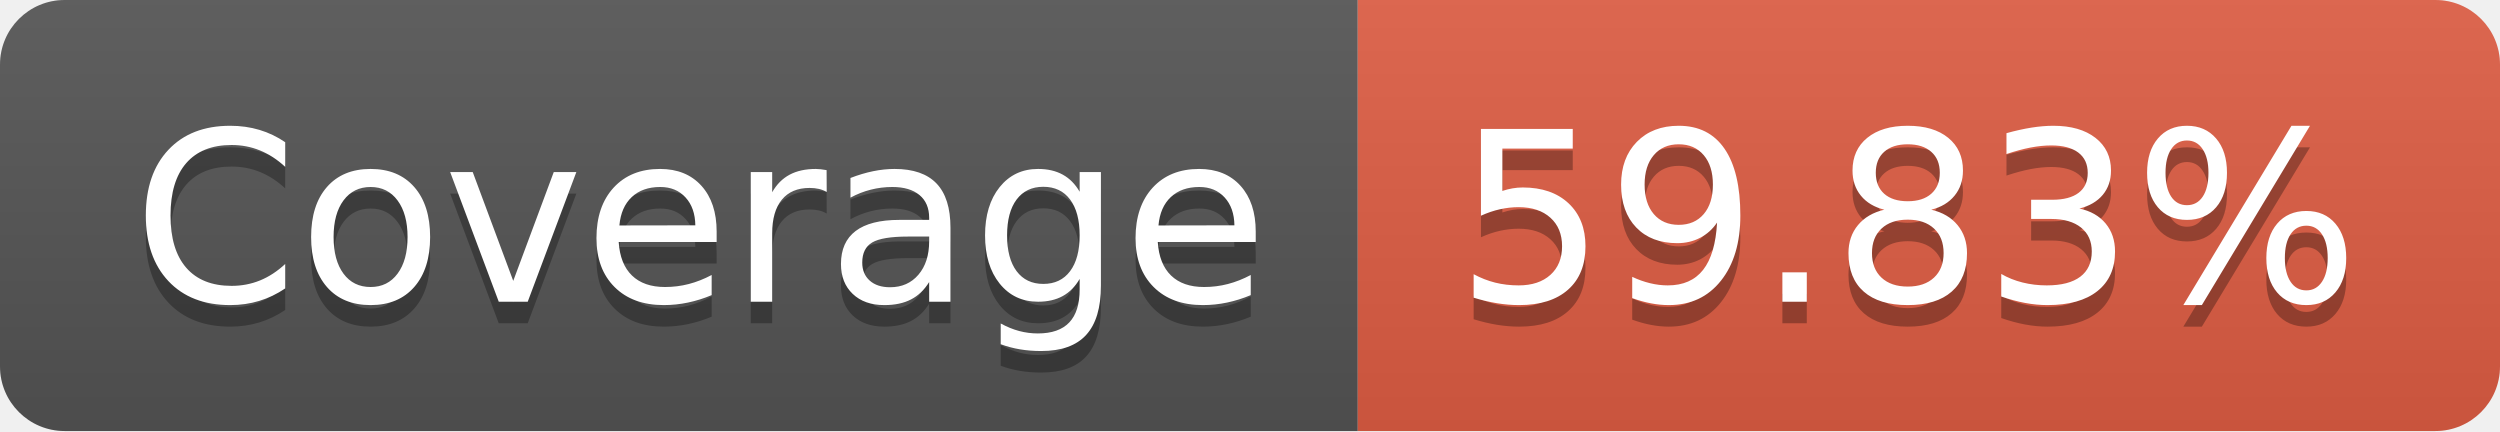
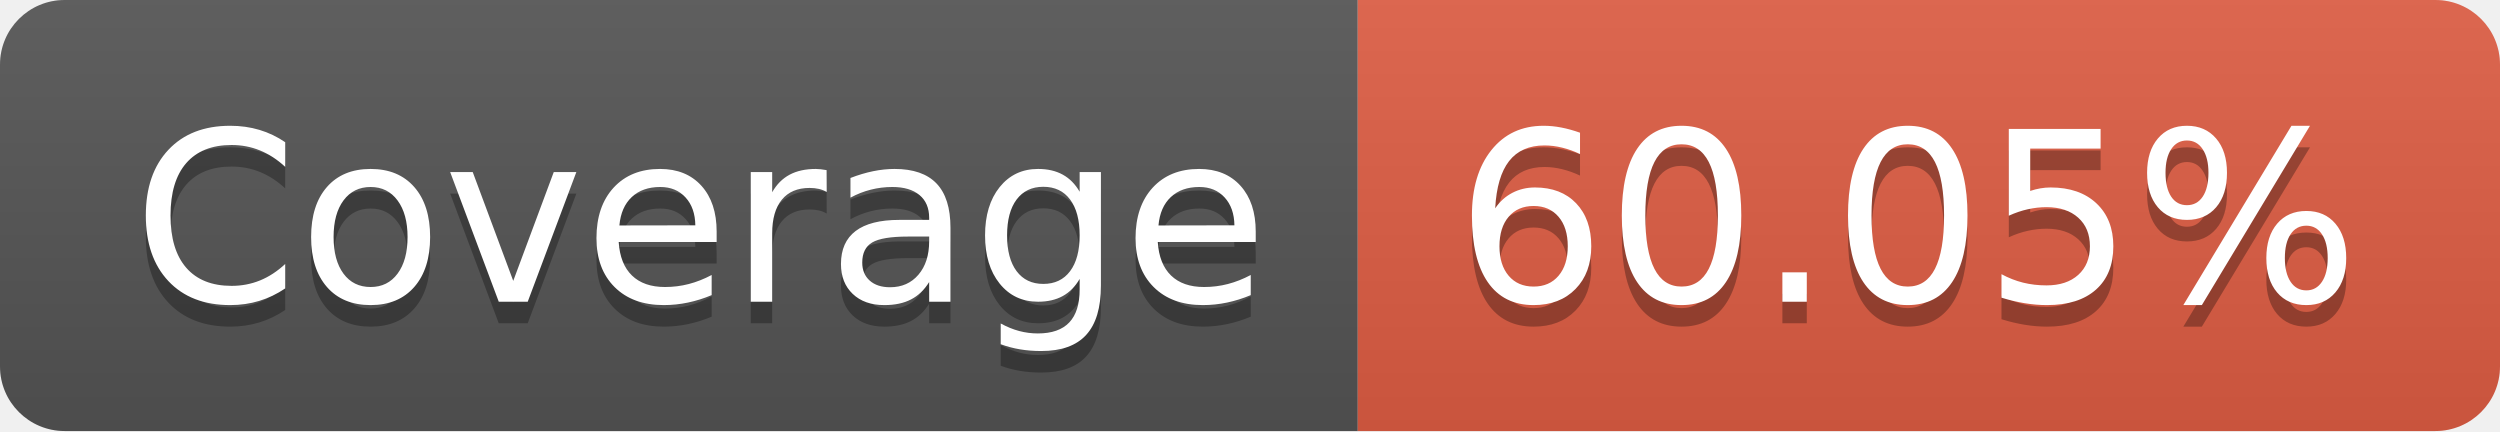
- <svg xmlns="http://www.w3.org/2000/svg" width="116" height="20" role="img" aria-label="Coverage: 59.83%">
+ <svg xmlns="http://www.w3.org/2000/svg" width="116" height="20" role="img" aria-label="Coverage: 60.05%">
  <linearGradient id="s" x2="0" y2="100%">
    <stop offset="0" stop-color="#bbb" stop-opacity=".1" />
    <stop offset="1" stop-opacity=".1" />
  </linearGradient>
  <clipPath id="r">
    <rect width="116" height="20" rx="3" fill="#fff" />
  </clipPath>
  <g clip-path="url(#r)">
    <rect width="63" height="20" fill="#555" />
    <rect x="63" width="53" height="20" fill="#e05d44" />
    <rect width="116" height="20" fill="url(#s)" />
  </g>
  <g fill="#fff" text-anchor="middle" font-family="Verdana,Geneva,DejaVu Sans,sans-serif" text-rendering="geometricPrecision" font-size="110">
    <text aria-hidden="true" x="325" y="150" fill="#010101" fill-opacity=".3" transform="scale(.1)" textLength="530">Coverage</text>
    <text x="325" y="140" transform="scale(.1)" fill="#fff" textLength="530">Coverage</text>
-     <text aria-hidden="true" x="885" y="150" fill="#010101" fill-opacity=".3" transform="scale(.1)" textLength="430">59.83%</text>
-     <text x="885" y="140" transform="scale(.1)" fill="#fff" textLength="430">59.83%</text>
+     <text aria-hidden="true" x="885" y="150" fill="#010101" fill-opacity=".3" transform="scale(.1)" textLength="430">60.05%</text>
+     <text x="885" y="140" transform="scale(.1)" fill="#fff" textLength="430">60.05%</text>
  </g>
</svg>
